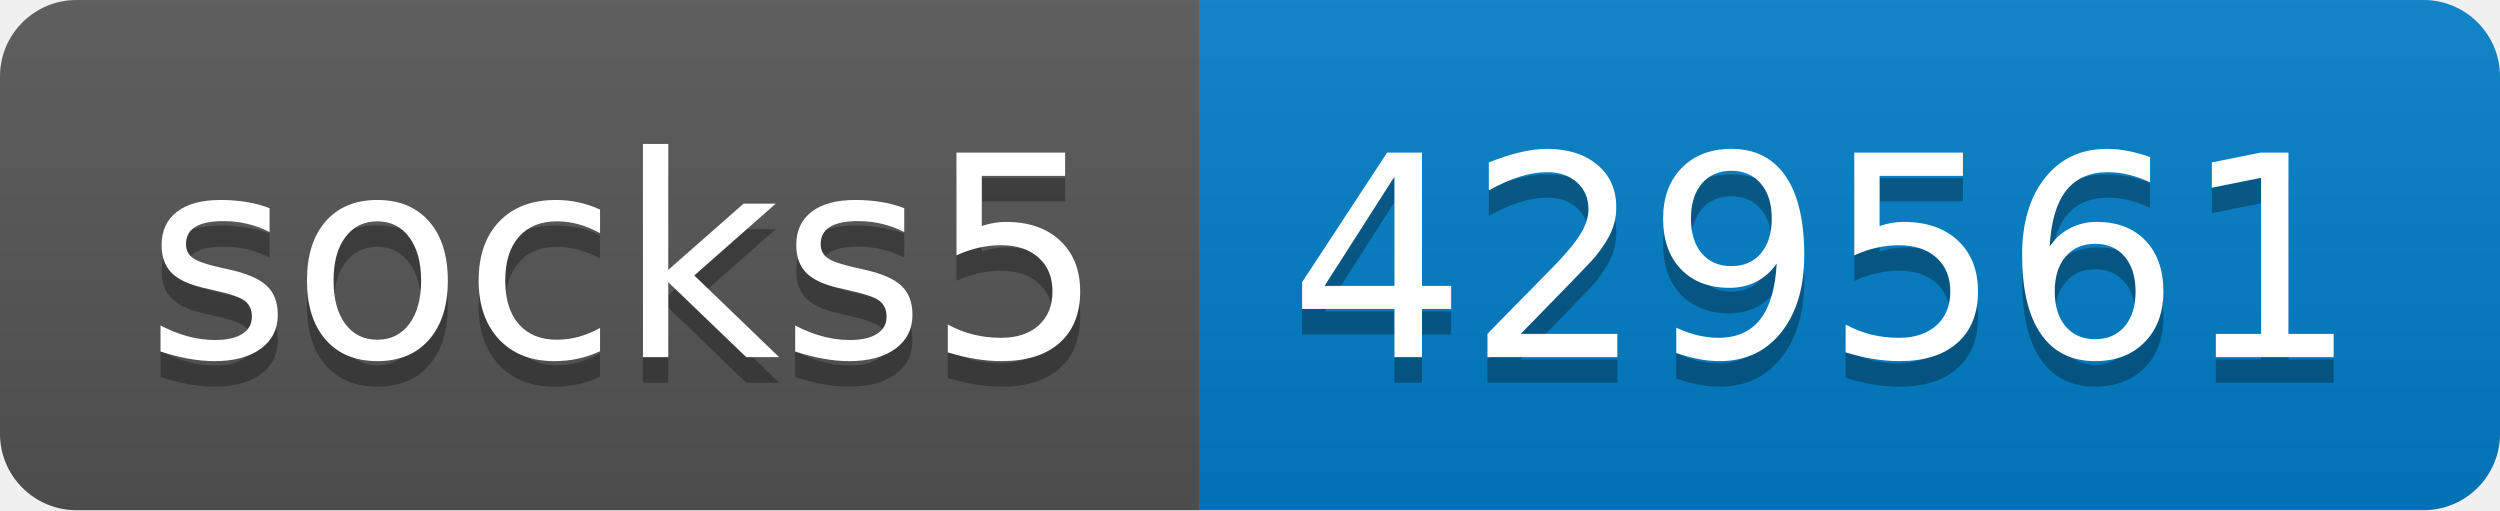
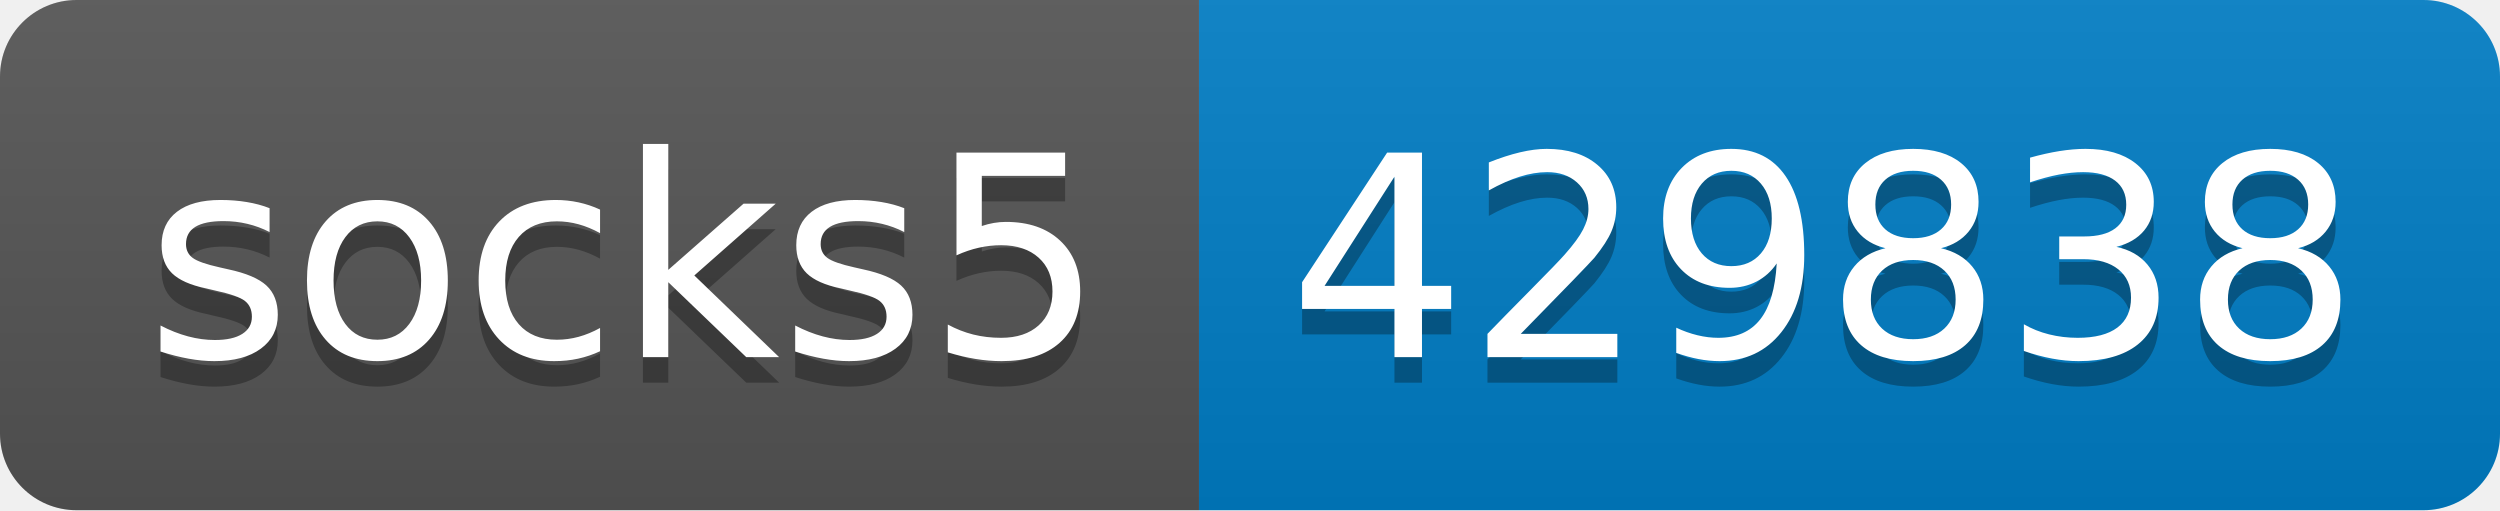
- <svg xmlns="http://www.w3.org/2000/svg" width="98" height="20" role="img" aria-label="socks5: 429561">
+ <svg xmlns="http://www.w3.org/2000/svg" width="98" height="20" role="img" aria-label="socks5: 429838">
  <linearGradient id="s" x2="0" y2="100%">
    <stop offset="0" stop-color="#bbb" stop-opacity=".1" />
    <stop offset="1" stop-opacity=".1" />
  </linearGradient>
  <clipPath id="r">
    <rect width="98" height="20" rx="3" fill="#fff" />
  </clipPath>
  <g clip-path="url(#r)">
    <rect width="47" height="20" fill="#555" />
    <rect x="47" width="51" height="20" fill="#007ec6" />
    <rect width="98" height="20" fill="url(#s)" />
  </g>
  <g fill="#fff" text-anchor="middle" font-family="Verdana,Geneva,DejaVu Sans,sans-serif" text-rendering="geometricPrecision" font-size="110">
    <text aria-hidden="true" x="245" y="150" fill="#010101" fill-opacity=".3" transform="scale(.1)" textLength="370">socks5</text>
    <text x="245" y="140" transform="scale(.1)" fill="#fff" textLength="370">socks5</text>
-     <text aria-hidden="true" x="715" y="150" fill="#010101" fill-opacity=".3" transform="scale(.1)" textLength="410">429561</text>
-     <text x="715" y="140" transform="scale(.1)" fill="#fff" textLength="410">429561</text>
+     <text aria-hidden="true" x="715" y="150" fill="#010101" fill-opacity=".3" transform="scale(.1)" textLength="410">429838</text>
+     <text x="715" y="140" transform="scale(.1)" fill="#fff" textLength="410">429838</text>
  </g>
</svg>
